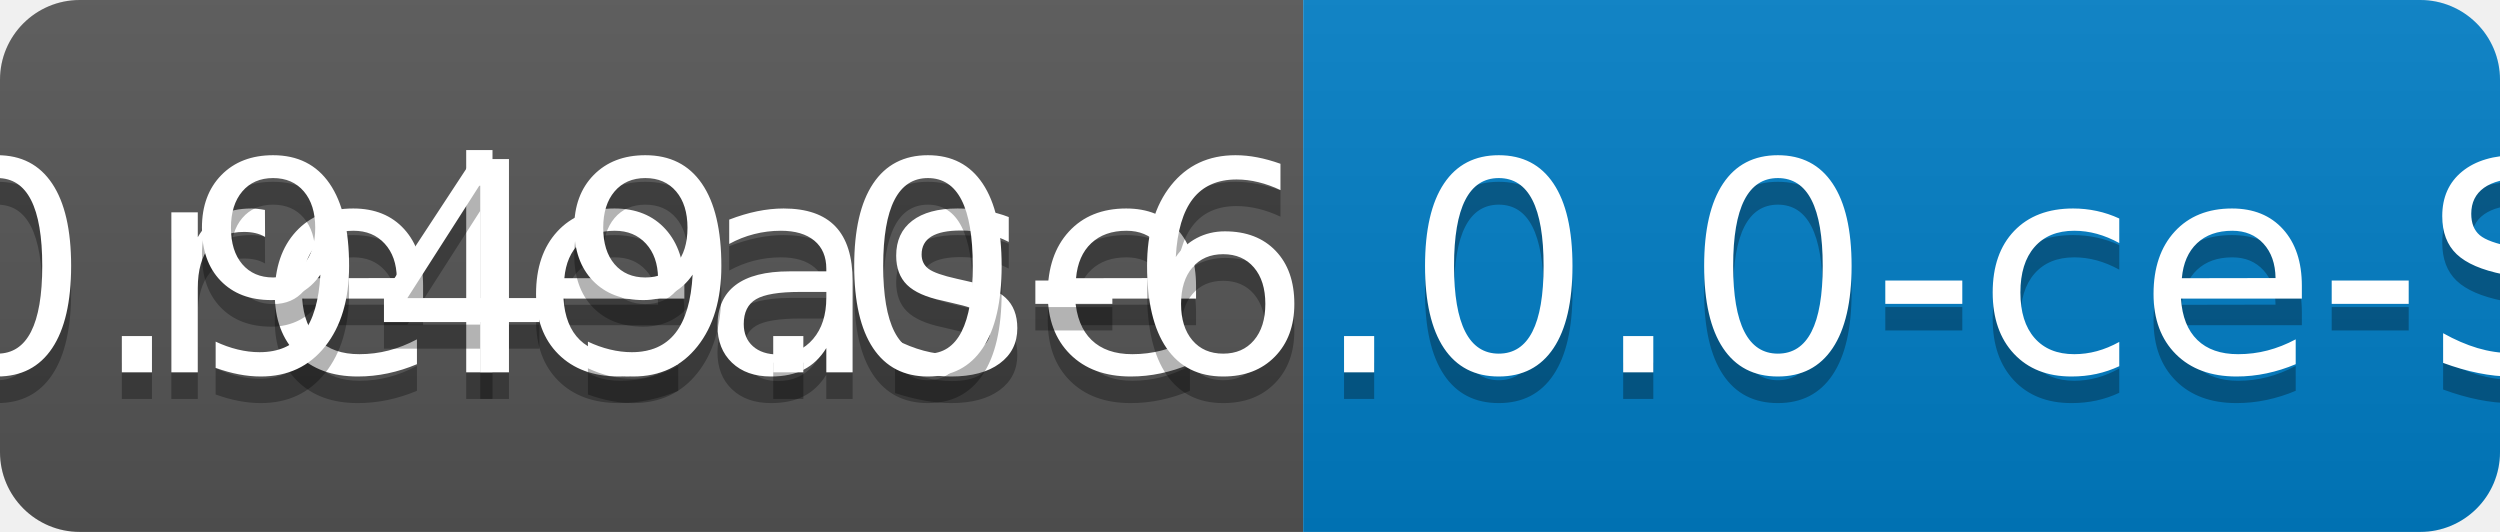
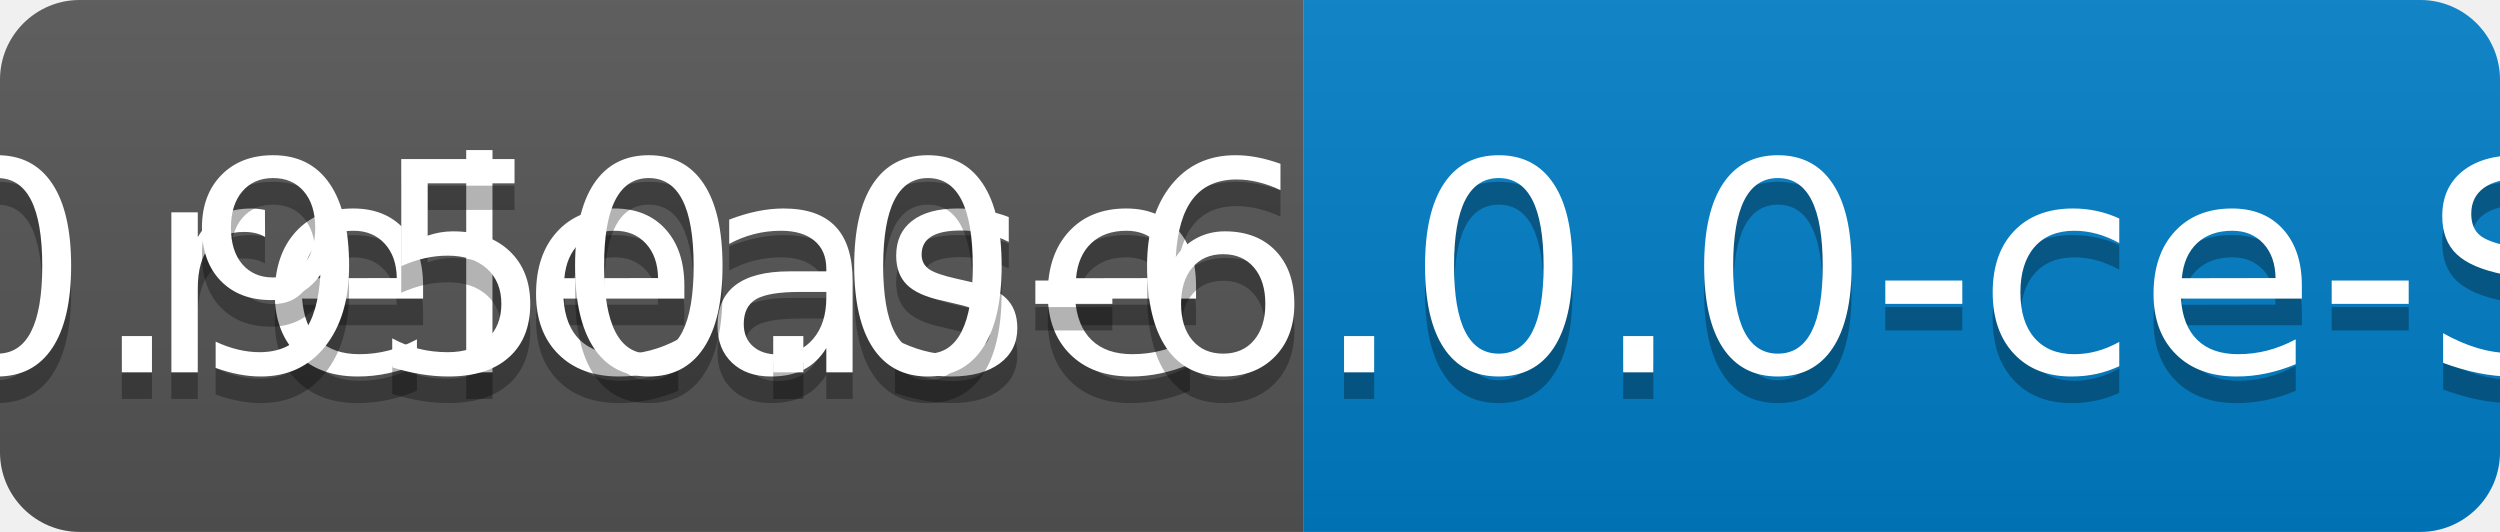
<svg xmlns="http://www.w3.org/2000/svg" width="94" height="20">
  <linearGradient id="b" x2="0" y2="100%">
    <stop offset="0" stop-color="#bbb" stop-opacity=".1" />
    <stop offset="1" stop-opacity=".1" />
  </linearGradient>
  <clipPath id="a">
    <rect width="94" height="20" rx="3" fill="#fff" />
  </clipPath>
  <g clip-path="url(#a)">
    <path fill="#555" d="M0 0h49v20H0z" />
    <path fill="#007ec6" d="M49 0h45v20H49z" />
    <path fill="url(#b)" d="M0 0h94v20H0z" />
  </g>
  <g fill="#fff" text-anchor="middle" font-family="DejaVu Sans,Verdana,Geneva,sans-serif" font-size="110">
    <text x="255" y="150" fill="#010101" fill-opacity=".3" transform="scale(.1)" textLength="390">release</text>
    <text x="255" y="140" transform="scale(.1)" textLength="390">release</text>
-     <text x="705" y="150" fill="#010101" fill-opacity=".3" transform="scale(.1)" textLength="350">v0.949.0-6.0.0-ce-SNAPSHOT</text>
-     <text x="705" y="140" transform="scale(.1)" textLength="350">v0.949.0-6.0.0-ce-SNAPSHOT</text>
+     <text x="705" y="150" fill="#010101" fill-opacity=".3" transform="scale(.1)" textLength="350">v0.950.0-6.0.0-ce-SNAPSHOT</text>
+     <text x="705" y="140" transform="scale(.1)" textLength="350">v0.950.0-6.0.0-ce-SNAPSHOT</text>
  </g>
</svg>
